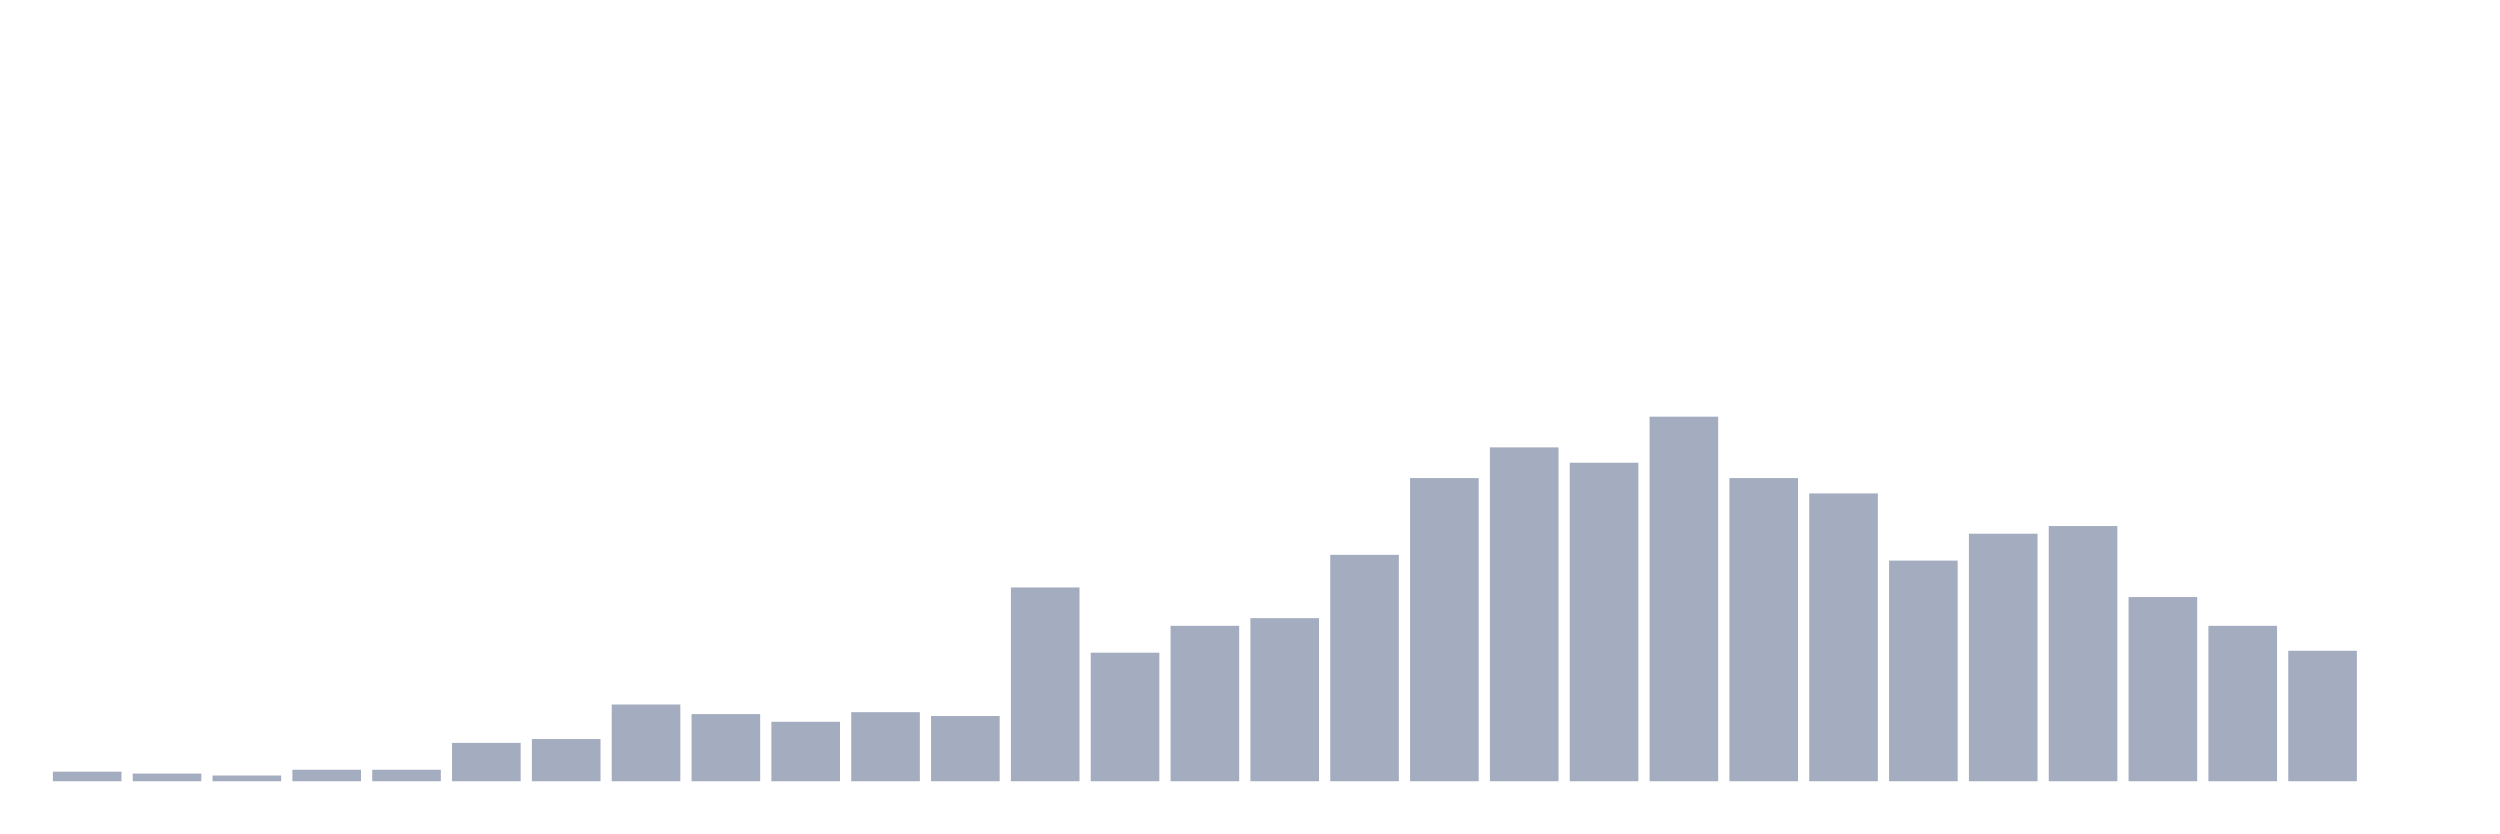
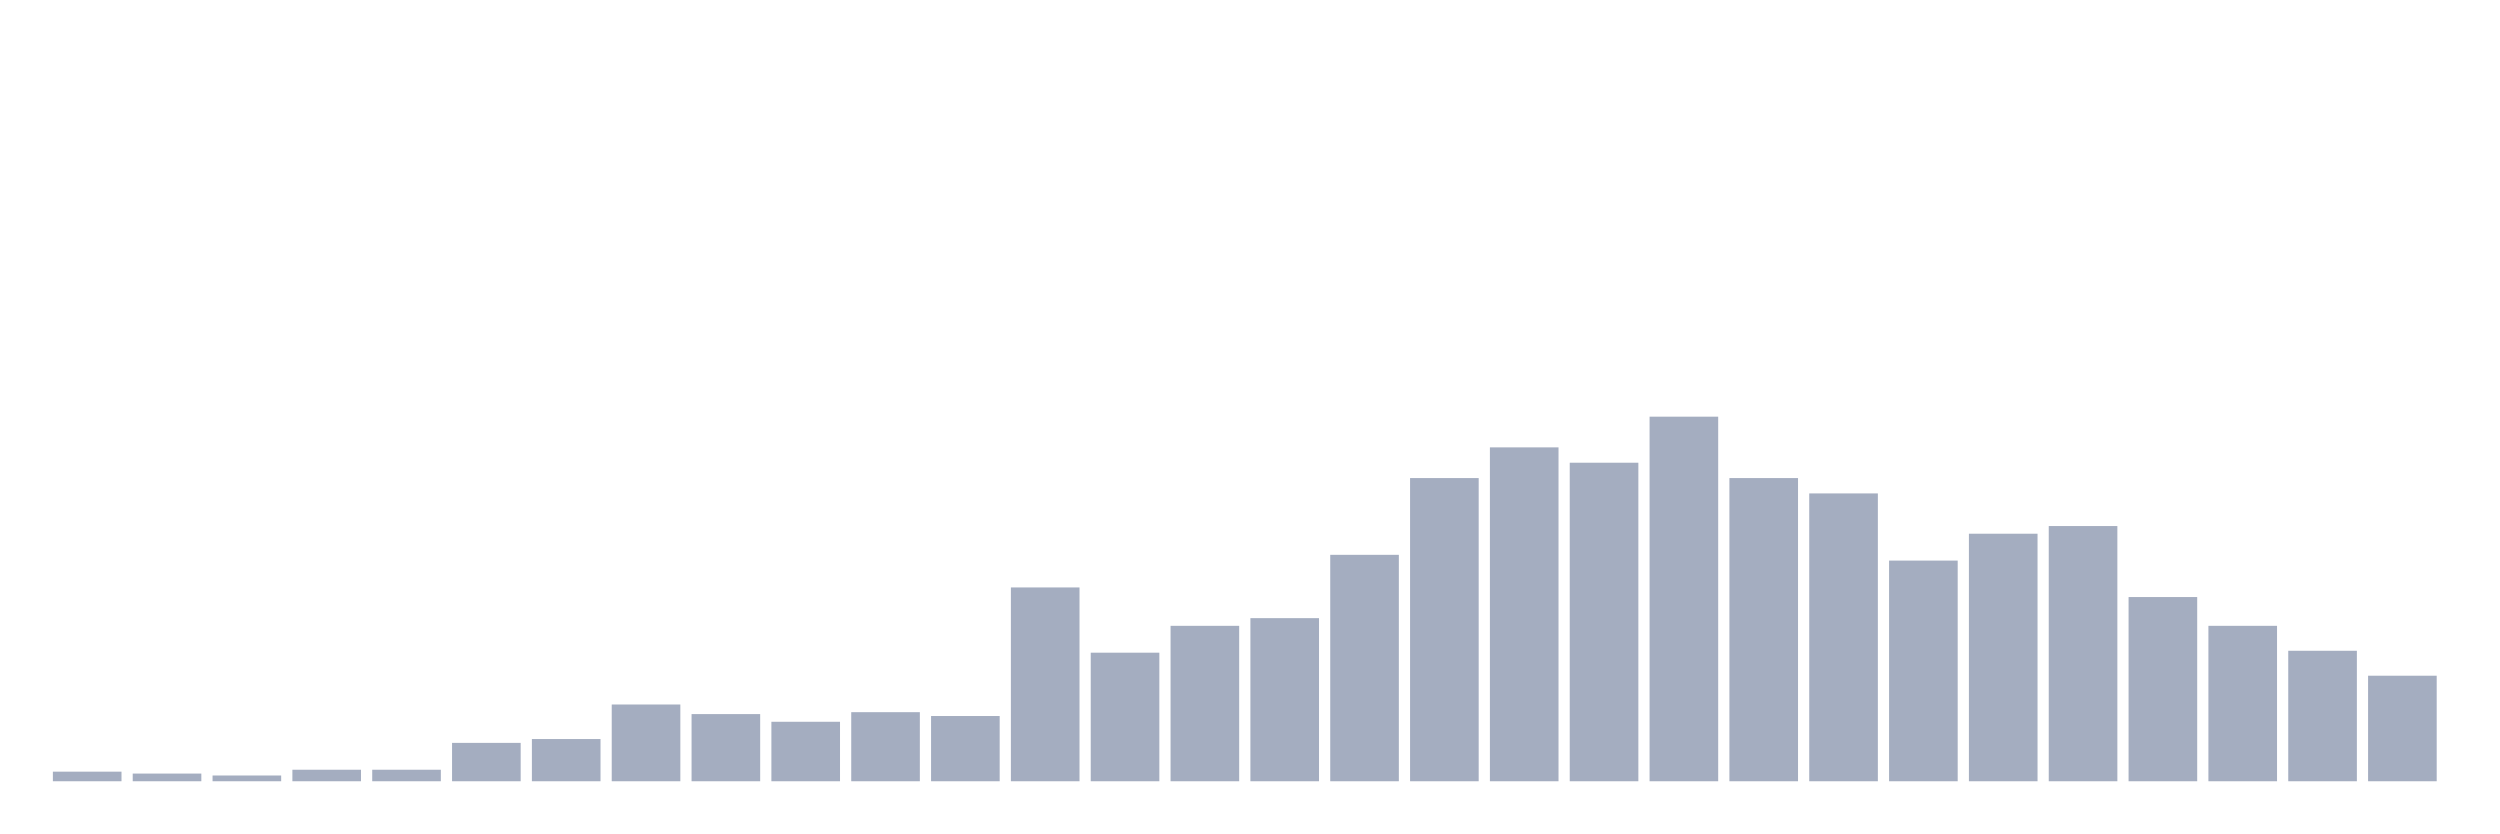
<svg xmlns="http://www.w3.org/2000/svg" viewBox="0 0 480 160">
  <g transform="translate(10,10)">
    <rect class="bar" x="0.153" width="13.175" y="138.158" height="1.842" fill="rgb(164,173,192)" />
    <rect class="bar" x="15.482" width="13.175" y="138.526" height="1.474" fill="rgb(164,173,192)" />
    <rect class="bar" x="30.81" width="13.175" y="138.895" height="1.105" fill="rgb(164,173,192)" />
    <rect class="bar" x="46.138" width="13.175" y="137.789" height="2.211" fill="rgb(164,173,192)" />
    <rect class="bar" x="61.466" width="13.175" y="137.789" height="2.211" fill="rgb(164,173,192)" />
    <rect class="bar" x="76.794" width="13.175" y="132.632" height="7.368" fill="rgb(164,173,192)" />
    <rect class="bar" x="92.123" width="13.175" y="131.895" height="8.105" fill="rgb(164,173,192)" />
    <rect class="bar" x="107.451" width="13.175" y="125.263" height="14.737" fill="rgb(164,173,192)" />
    <rect class="bar" x="122.779" width="13.175" y="127.105" height="12.895" fill="rgb(164,173,192)" />
    <rect class="bar" x="138.107" width="13.175" y="128.579" height="11.421" fill="rgb(164,173,192)" />
    <rect class="bar" x="153.436" width="13.175" y="126.737" height="13.263" fill="rgb(164,173,192)" />
    <rect class="bar" x="168.764" width="13.175" y="127.474" height="12.526" fill="rgb(164,173,192)" />
    <rect class="bar" x="184.092" width="13.175" y="102.789" height="37.211" fill="rgb(164,173,192)" />
    <rect class="bar" x="199.42" width="13.175" y="115.316" height="24.684" fill="rgb(164,173,192)" />
    <rect class="bar" x="214.748" width="13.175" y="110.158" height="29.842" fill="rgb(164,173,192)" />
    <rect class="bar" x="230.077" width="13.175" y="108.684" height="31.316" fill="rgb(164,173,192)" />
    <rect class="bar" x="245.405" width="13.175" y="96.526" height="43.474" fill="rgb(164,173,192)" />
    <rect class="bar" x="260.733" width="13.175" y="81.789" height="58.211" fill="rgb(164,173,192)" />
    <rect class="bar" x="276.061" width="13.175" y="75.895" height="64.105" fill="rgb(164,173,192)" />
    <rect class="bar" x="291.39" width="13.175" y="78.842" height="61.158" fill="rgb(164,173,192)" />
    <rect class="bar" x="306.718" width="13.175" y="70" height="70" fill="rgb(164,173,192)" />
    <rect class="bar" x="322.046" width="13.175" y="81.789" height="58.211" fill="rgb(164,173,192)" />
    <rect class="bar" x="337.374" width="13.175" y="84.737" height="55.263" fill="rgb(164,173,192)" />
    <rect class="bar" x="352.702" width="13.175" y="97.632" height="42.368" fill="rgb(164,173,192)" />
    <rect class="bar" x="368.031" width="13.175" y="92.474" height="47.526" fill="rgb(164,173,192)" />
    <rect class="bar" x="383.359" width="13.175" y="91" height="49" fill="rgb(164,173,192)" />
    <rect class="bar" x="398.687" width="13.175" y="104.632" height="35.368" fill="rgb(164,173,192)" />
    <rect class="bar" x="414.015" width="13.175" y="110.158" height="29.842" fill="rgb(164,173,192)" />
    <rect class="bar" x="429.344" width="13.175" y="114.947" height="25.053" fill="rgb(164,173,192)" />
-     <rect class="bar" x="444.672" width="13.175" y="140" height="0" fill="rgb(164,173,192)" />
+     <rect class="bar" x="444.672" width="13.175" y="119.737" height="20.263" fill="rgb(164,173,192)" />
  </g>
</svg>
